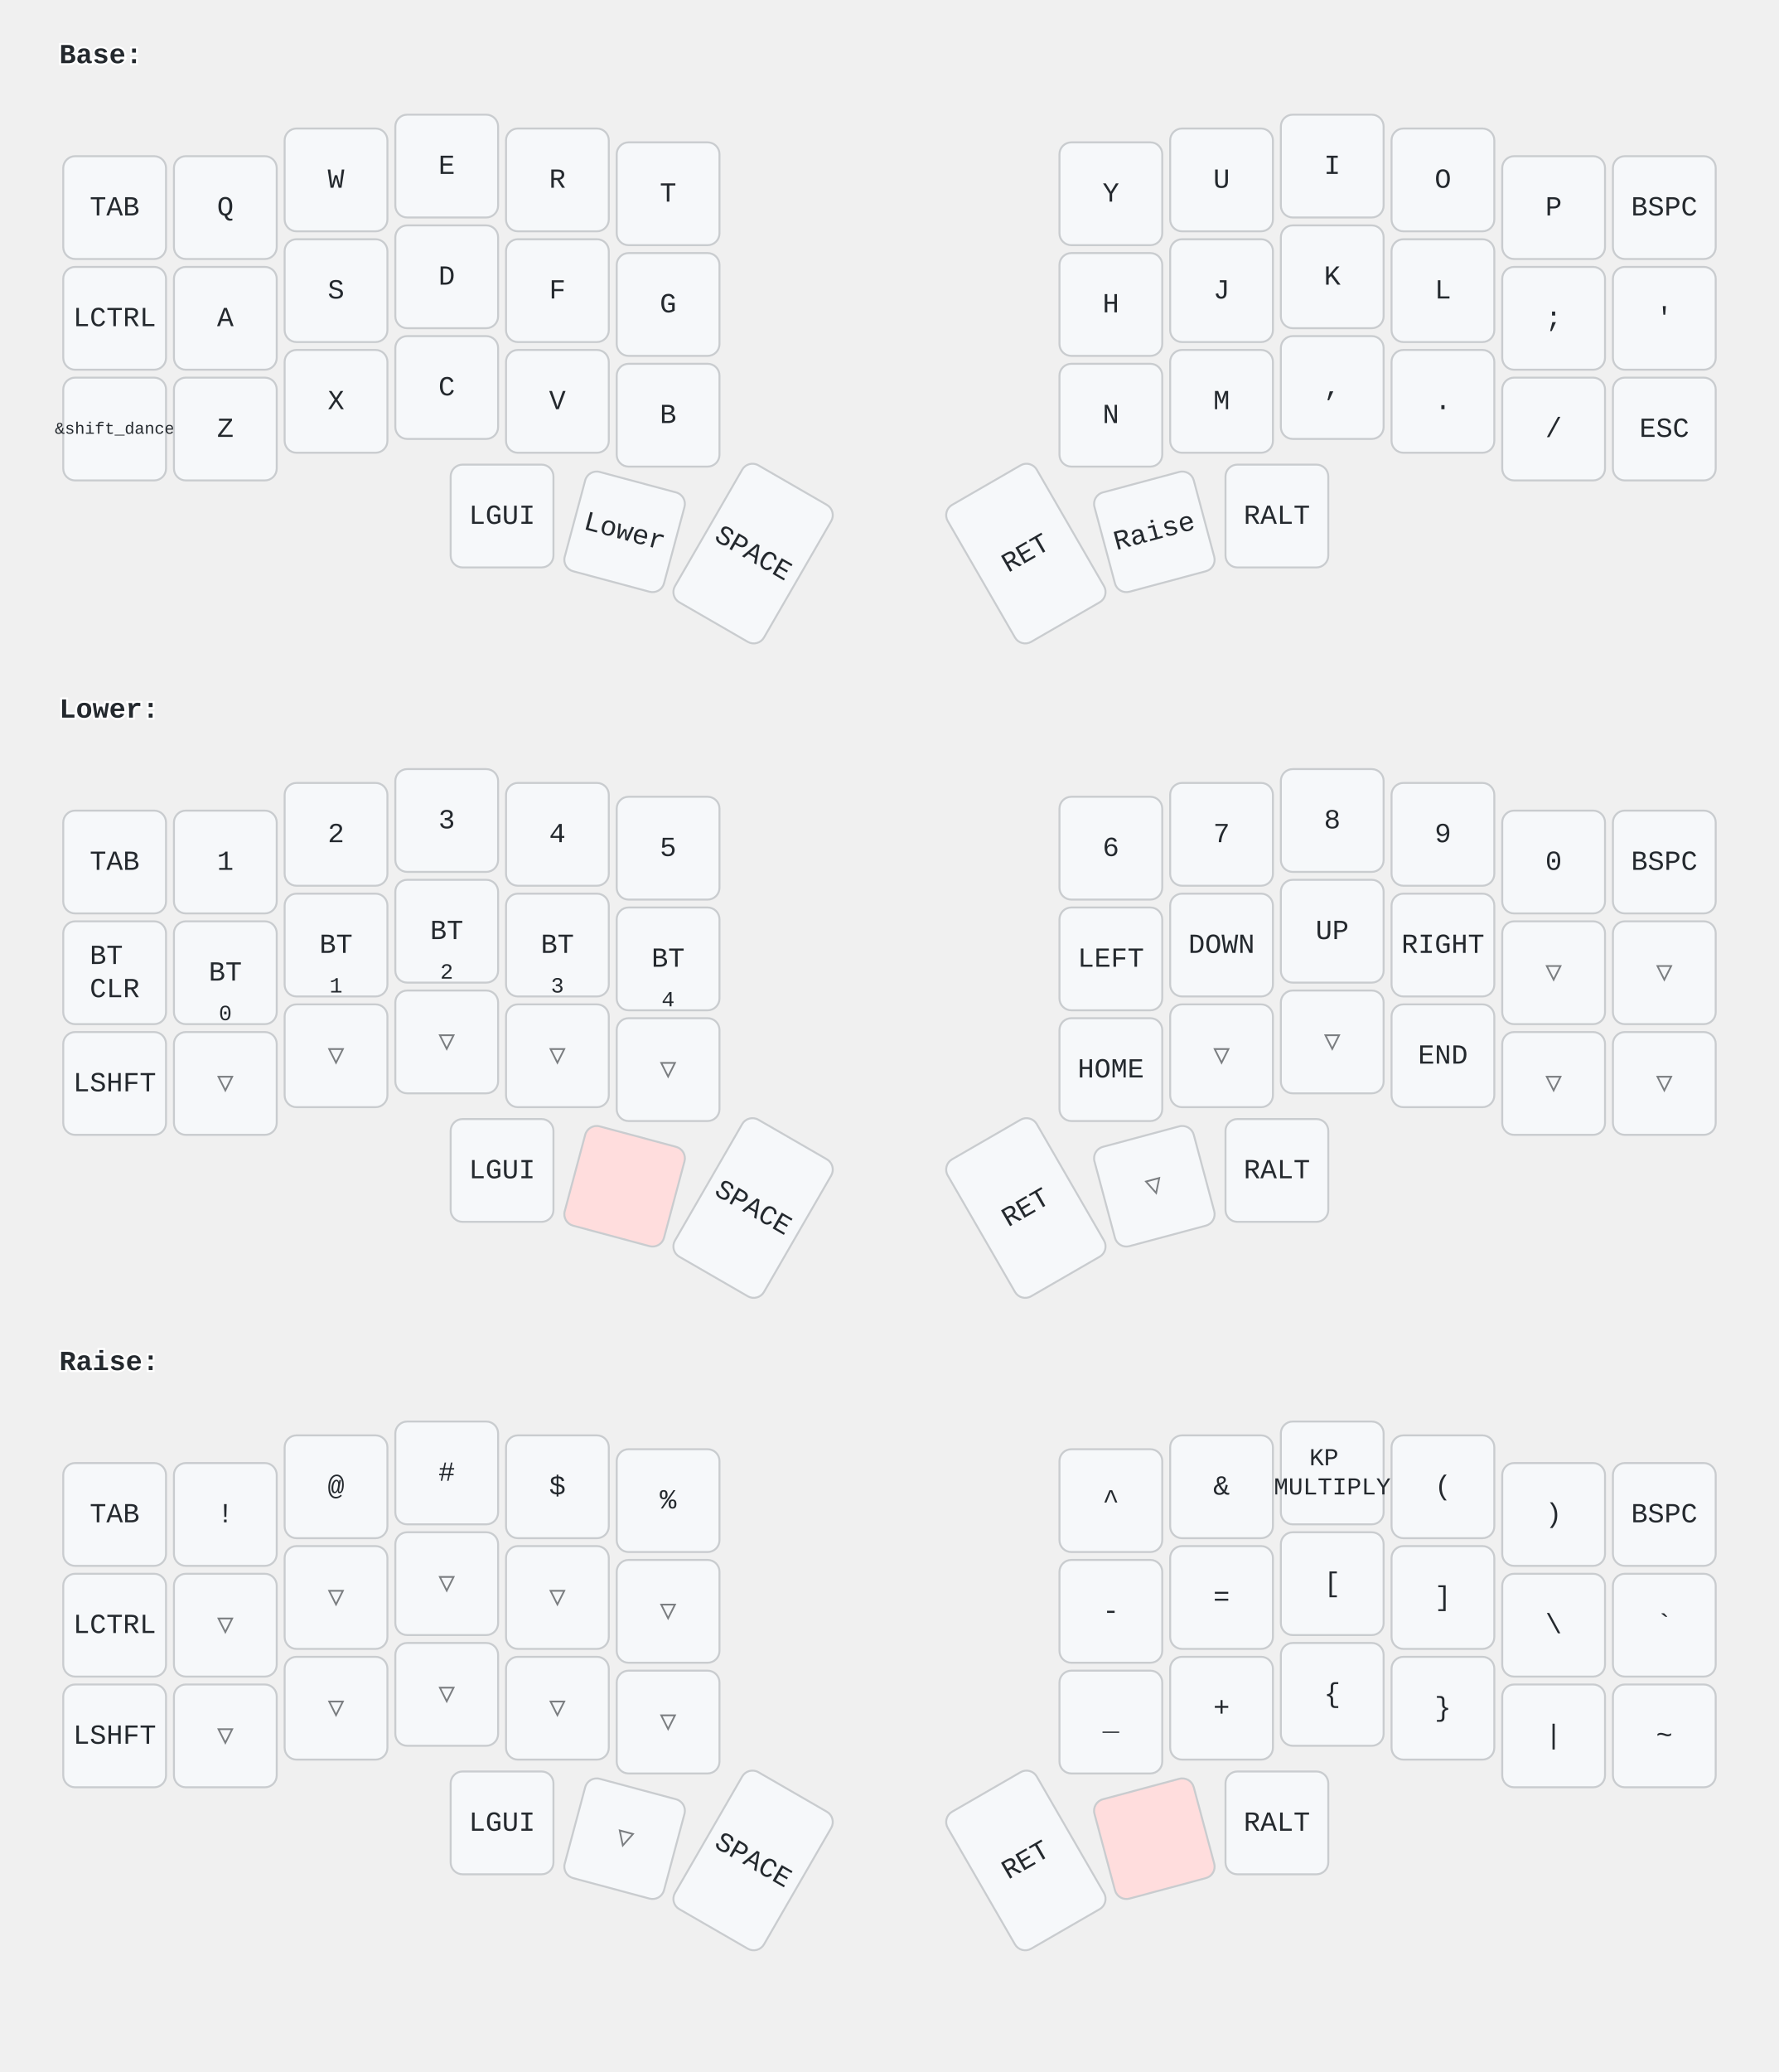
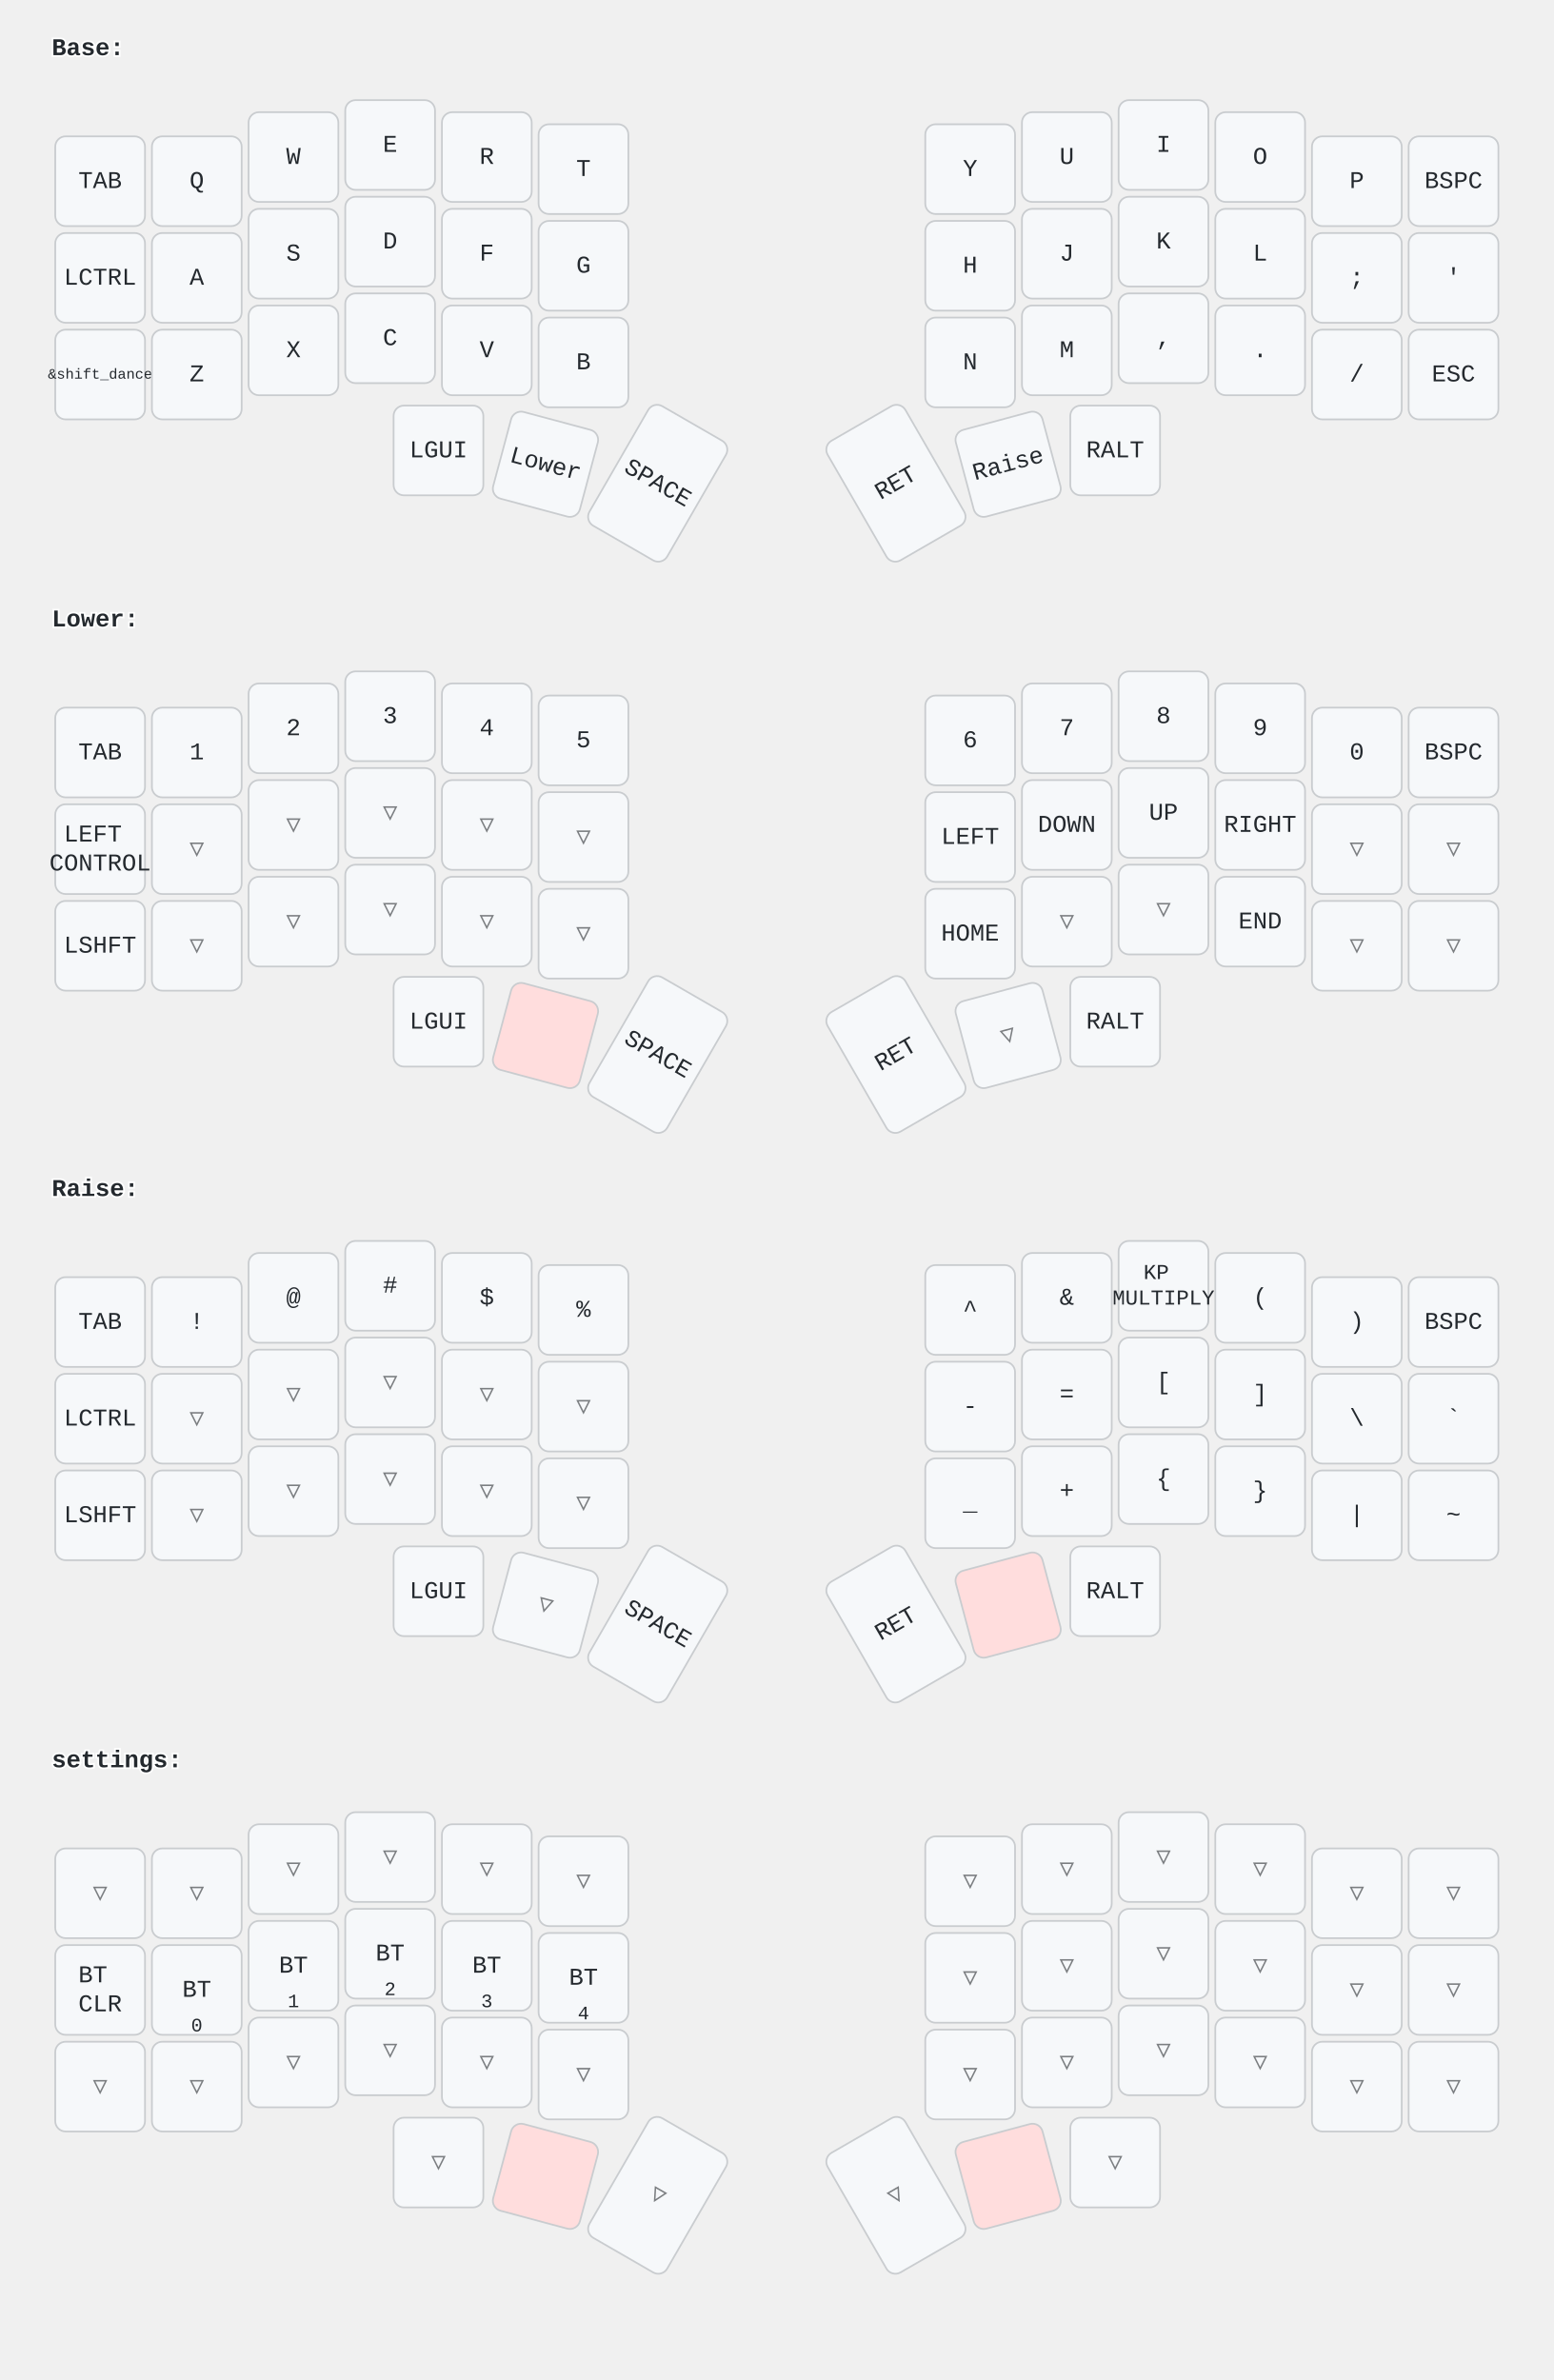
- <svg xmlns="http://www.w3.org/2000/svg" width="900" height="1048" viewBox="0 0 900 1048" class="keymap">
+ <svg xmlns="http://www.w3.org/2000/svg" width="900" height="1379" viewBox="0 0 900 1379" class="keymap">
  <style>/* inherit to force styles through use tags */
svg path {
    fill: inherit;
}

/* font and background color specifications */
svg.keymap {
    font-family: SFMono-Regular,Consolas,Liberation Mono,Menlo,monospace;
    font-size: 14px;
    font-kerning: normal;
    text-rendering: optimizeLegibility;
    fill: #24292e;
}

/* default key styling */
rect.key {
    fill: #f6f8fa;
}

rect.key, rect.combo {
    stroke: #c9cccf;
    stroke-width: 1;
}

/* default key side styling, only used is draw_key_sides is set */
rect.side {
    filter: brightness(90%);
}

/* color accent for combo boxes */
rect.combo, rect.combo-separate {
    fill: #cdf;
}

/* color accent for held keys */
rect.held, rect.combo.held {
    fill: #fdd;
}

/* color accent for ghost (optional) keys */
rect.ghost, rect.combo.ghost {
    stroke-dasharray: 4, 4;
    stroke-width: 2;
}

text {
    text-anchor: middle;
    dominant-baseline: middle;
}

/* styling for layer labels */
text.label {
    font-weight: bold;
    text-anchor: start;
    stroke: white;
    stroke-width: 2;
    paint-order: stroke;
}

/* styling for combo tap, and key hold/shifted label text */
text.combo, text.hold, text.shifted {
    font-size: 11px;
}

text.hold {
    text-anchor: middle;
    dominant-baseline: auto;
}

text.shifted {
    text-anchor: middle;
    dominant-baseline: hanging;
}

/* styling for hold/shifted label text in combo box */
text.combo.hold, text.combo.shifted {
    font-size: 8px;
}

/* lighter symbol for transparent keys */
text.trans {
    fill: #7b7e81;
}

/* styling for combo dendrons */
path.combo {
    stroke-width: 1;
    stroke: gray;
    fill: none;
}

/* Start Tabler Icons Cleanup */
/* cannot use height/width with glyphs */
.icon-tabler &gt; path {
    fill: inherit;
    stroke: inherit;
    stroke-width: 2;
}
/* hide tabler's default box */
.icon-tabler &gt; path[stroke="none"][fill="none"] {
    visibility: hidden;
}
/* End Tabler Icons Cleanup */
</style>
  <g transform="translate(30, 0)" class="layer-Base">
    <text x="0" y="28" class="label">Base:</text>
    <g transform="translate(0, 56)">
      <g transform="translate(28, 49)" class="key keypos-0">
        <rect rx="6" ry="6" x="-26" y="-26" width="52" height="52" class="key" />
        <text x="0" y="0" class="key tap">TAB</text>
      </g>
      <g transform="translate(84, 49)" class="key keypos-1">
        <rect rx="6" ry="6" x="-26" y="-26" width="52" height="52" class="key" />
        <text x="0" y="0" class="key tap">Q</text>
      </g>
      <g transform="translate(140, 35)" class="key keypos-2">
        <rect rx="6" ry="6" x="-26" y="-26" width="52" height="52" class="key" />
        <text x="0" y="0" class="key tap">W</text>
      </g>
      <g transform="translate(196, 28)" class="key keypos-3">
        <rect rx="6" ry="6" x="-26" y="-26" width="52" height="52" class="key" />
        <text x="0" y="0" class="key tap">E</text>
      </g>
      <g transform="translate(252, 35)" class="key keypos-4">
        <rect rx="6" ry="6" x="-26" y="-26" width="52" height="52" class="key" />
        <text x="0" y="0" class="key tap">R</text>
      </g>
      <g transform="translate(308, 42)" class="key keypos-5">
        <rect rx="6" ry="6" x="-26" y="-26" width="52" height="52" class="key" />
        <text x="0" y="0" class="key tap">T</text>
      </g>
      <g transform="translate(532, 42)" class="key keypos-6">
        <rect rx="6" ry="6" x="-26" y="-26" width="52" height="52" class="key" />
        <text x="0" y="0" class="key tap">Y</text>
      </g>
      <g transform="translate(588, 35)" class="key keypos-7">
        <rect rx="6" ry="6" x="-26" y="-26" width="52" height="52" class="key" />
        <text x="0" y="0" class="key tap">U</text>
      </g>
      <g transform="translate(644, 28)" class="key keypos-8">
        <rect rx="6" ry="6" x="-26" y="-26" width="52" height="52" class="key" />
        <text x="0" y="0" class="key tap">I</text>
      </g>
      <g transform="translate(700, 35)" class="key keypos-9">
        <rect rx="6" ry="6" x="-26" y="-26" width="52" height="52" class="key" />
        <text x="0" y="0" class="key tap">O</text>
      </g>
      <g transform="translate(756, 49)" class="key keypos-10">
        <rect rx="6" ry="6" x="-26" y="-26" width="52" height="52" class="key" />
        <text x="0" y="0" class="key tap">P</text>
      </g>
      <g transform="translate(812, 49)" class="key keypos-11">
        <rect rx="6" ry="6" x="-26" y="-26" width="52" height="52" class="key" />
        <text x="0" y="0" class="key tap">BSPC</text>
      </g>
      <g transform="translate(28, 105)" class="key keypos-12">
        <rect rx="6" ry="6" x="-26" y="-26" width="52" height="52" class="key" />
        <text x="0" y="0" class="key tap">LCTRL</text>
      </g>
      <g transform="translate(84, 105)" class="key keypos-13">
        <rect rx="6" ry="6" x="-26" y="-26" width="52" height="52" class="key" />
        <text x="0" y="0" class="key tap">A</text>
      </g>
      <g transform="translate(140, 91)" class="key keypos-14">
        <rect rx="6" ry="6" x="-26" y="-26" width="52" height="52" class="key" />
        <text x="0" y="0" class="key tap">S</text>
      </g>
      <g transform="translate(196, 84)" class="key keypos-15">
        <rect rx="6" ry="6" x="-26" y="-26" width="52" height="52" class="key" />
        <text x="0" y="0" class="key tap">D</text>
      </g>
      <g transform="translate(252, 91)" class="key keypos-16">
        <rect rx="6" ry="6" x="-26" y="-26" width="52" height="52" class="key" />
        <text x="0" y="0" class="key tap">F</text>
      </g>
      <g transform="translate(308, 98)" class="key keypos-17">
        <rect rx="6" ry="6" x="-26" y="-26" width="52" height="52" class="key" />
        <text x="0" y="0" class="key tap">G</text>
      </g>
      <g transform="translate(532, 98)" class="key keypos-18">
        <rect rx="6" ry="6" x="-26" y="-26" width="52" height="52" class="key" />
        <text x="0" y="0" class="key tap">H</text>
      </g>
      <g transform="translate(588, 91)" class="key keypos-19">
        <rect rx="6" ry="6" x="-26" y="-26" width="52" height="52" class="key" />
        <text x="0" y="0" class="key tap">J</text>
      </g>
      <g transform="translate(644, 84)" class="key keypos-20">
        <rect rx="6" ry="6" x="-26" y="-26" width="52" height="52" class="key" />
        <text x="0" y="0" class="key tap">K</text>
      </g>
      <g transform="translate(700, 91)" class="key keypos-21">
        <rect rx="6" ry="6" x="-26" y="-26" width="52" height="52" class="key" />
        <text x="0" y="0" class="key tap">L</text>
      </g>
      <g transform="translate(756, 105)" class="key keypos-22">
        <rect rx="6" ry="6" x="-26" y="-26" width="52" height="52" class="key" />
        <text x="0" y="0" class="key tap">;</text>
      </g>
      <g transform="translate(812, 105)" class="key keypos-23">
        <rect rx="6" ry="6" x="-26" y="-26" width="52" height="52" class="key" />
        <text x="0" y="0" class="key tap">'</text>
      </g>
      <g transform="translate(28, 161)" class="key keypos-24">
        <rect rx="6" ry="6" x="-26" y="-26" width="52" height="52" class="key" />
        <text x="0" y="0" class="key tap">
          <tspan style="font-size: 60%">&amp;shift_dance</tspan>
        </text>
      </g>
      <g transform="translate(84, 161)" class="key keypos-25">
        <rect rx="6" ry="6" x="-26" y="-26" width="52" height="52" class="key" />
        <text x="0" y="0" class="key tap">Z</text>
      </g>
      <g transform="translate(140, 147)" class="key keypos-26">
        <rect rx="6" ry="6" x="-26" y="-26" width="52" height="52" class="key" />
        <text x="0" y="0" class="key tap">X</text>
      </g>
      <g transform="translate(196, 140)" class="key keypos-27">
        <rect rx="6" ry="6" x="-26" y="-26" width="52" height="52" class="key" />
        <text x="0" y="0" class="key tap">C</text>
      </g>
      <g transform="translate(252, 147)" class="key keypos-28">
        <rect rx="6" ry="6" x="-26" y="-26" width="52" height="52" class="key" />
        <text x="0" y="0" class="key tap">V</text>
      </g>
      <g transform="translate(308, 154)" class="key keypos-29">
        <rect rx="6" ry="6" x="-26" y="-26" width="52" height="52" class="key" />
        <text x="0" y="0" class="key tap">B</text>
      </g>
      <g transform="translate(532, 154)" class="key keypos-30">
        <rect rx="6" ry="6" x="-26" y="-26" width="52" height="52" class="key" />
        <text x="0" y="0" class="key tap">N</text>
      </g>
      <g transform="translate(588, 147)" class="key keypos-31">
        <rect rx="6" ry="6" x="-26" y="-26" width="52" height="52" class="key" />
        <text x="0" y="0" class="key tap">M</text>
      </g>
      <g transform="translate(644, 140)" class="key keypos-32">
        <rect rx="6" ry="6" x="-26" y="-26" width="52" height="52" class="key" />
        <text x="0" y="0" class="key tap">,</text>
      </g>
      <g transform="translate(700, 147)" class="key keypos-33">
        <rect rx="6" ry="6" x="-26" y="-26" width="52" height="52" class="key" />
        <text x="0" y="0" class="key tap">.</text>
      </g>
      <g transform="translate(756, 161)" class="key keypos-34">
        <rect rx="6" ry="6" x="-26" y="-26" width="52" height="52" class="key" />
        <text x="0" y="0" class="key tap">/</text>
      </g>
      <g transform="translate(812, 161)" class="key keypos-35">
        <rect rx="6" ry="6" x="-26" y="-26" width="52" height="52" class="key" />
        <text x="0" y="0" class="key tap">ESC</text>
      </g>
      <g transform="translate(224, 205)" class="key keypos-36">
        <rect rx="6" ry="6" x="-26" y="-26" width="52" height="52" class="key" />
        <text x="0" y="0" class="key tap">LGUI</text>
      </g>
      <g transform="translate(286, 213) rotate(15.0)" class="key keypos-37">
        <rect rx="6" ry="6" x="-26" y="-26" width="52" height="52" class="key" />
        <text x="0" y="0" class="key tap">Lower</text>
      </g>
      <g transform="translate(351, 224) rotate(30.0)" class="key keypos-38">
        <rect rx="6" ry="6" x="-26" y="-40" width="52" height="80" class="key" />
        <text x="0" y="0" class="key tap">SPACE</text>
      </g>
      <g transform="translate(489, 224) rotate(-30.0)" class="key keypos-39">
        <rect rx="6" ry="6" x="-26" y="-40" width="52" height="80" class="key" />
        <text x="0" y="0" class="key tap">RET</text>
      </g>
      <g transform="translate(554, 213) rotate(-15.0)" class="key keypos-40">
        <rect rx="6" ry="6" x="-26" y="-26" width="52" height="52" class="key" />
        <text x="0" y="0" class="key tap">Raise</text>
      </g>
      <g transform="translate(616, 205)" class="key keypos-41">
        <rect rx="6" ry="6" x="-26" y="-26" width="52" height="52" class="key" />
        <text x="0" y="0" class="key tap">RALT</text>
      </g>
    </g>
  </g>
  <g transform="translate(30, 331)" class="layer-Lower">
    <text x="0" y="28" class="label">Lower:</text>
    <g transform="translate(0, 56)">
      <g transform="translate(28, 49)" class="key keypos-0">
        <rect rx="6" ry="6" x="-26" y="-26" width="52" height="52" class="key" />
        <text x="0" y="0" class="key tap">TAB</text>
      </g>
      <g transform="translate(84, 49)" class="key keypos-1">
        <rect rx="6" ry="6" x="-26" y="-26" width="52" height="52" class="key" />
        <text x="0" y="0" class="key tap">1</text>
      </g>
      <g transform="translate(140, 35)" class="key keypos-2">
        <rect rx="6" ry="6" x="-26" y="-26" width="52" height="52" class="key" />
        <text x="0" y="0" class="key tap">2</text>
      </g>
      <g transform="translate(196, 28)" class="key keypos-3">
        <rect rx="6" ry="6" x="-26" y="-26" width="52" height="52" class="key" />
        <text x="0" y="0" class="key tap">3</text>
      </g>
      <g transform="translate(252, 35)" class="key keypos-4">
        <rect rx="6" ry="6" x="-26" y="-26" width="52" height="52" class="key" />
        <text x="0" y="0" class="key tap">4</text>
      </g>
      <g transform="translate(308, 42)" class="key keypos-5">
        <rect rx="6" ry="6" x="-26" y="-26" width="52" height="52" class="key" />
        <text x="0" y="0" class="key tap">5</text>
      </g>
      <g transform="translate(532, 42)" class="key keypos-6">
        <rect rx="6" ry="6" x="-26" y="-26" width="52" height="52" class="key" />
        <text x="0" y="0" class="key tap">6</text>
      </g>
      <g transform="translate(588, 35)" class="key keypos-7">
        <rect rx="6" ry="6" x="-26" y="-26" width="52" height="52" class="key" />
        <text x="0" y="0" class="key tap">7</text>
      </g>
      <g transform="translate(644, 28)" class="key keypos-8">
        <rect rx="6" ry="6" x="-26" y="-26" width="52" height="52" class="key" />
        <text x="0" y="0" class="key tap">8</text>
      </g>
      <g transform="translate(700, 35)" class="key keypos-9">
        <rect rx="6" ry="6" x="-26" y="-26" width="52" height="52" class="key" />
        <text x="0" y="0" class="key tap">9</text>
      </g>
      <g transform="translate(756, 49)" class="key keypos-10">
        <rect rx="6" ry="6" x="-26" y="-26" width="52" height="52" class="key" />
        <text x="0" y="0" class="key tap">0</text>
      </g>
      <g transform="translate(812, 49)" class="key keypos-11">
        <rect rx="6" ry="6" x="-26" y="-26" width="52" height="52" class="key" />
        <text x="0" y="0" class="key tap">BSPC</text>
      </g>
      <g transform="translate(28, 105)" class="key keypos-12">
        <rect rx="6" ry="6" x="-26" y="-26" width="52" height="52" class="key" />
        <text x="0" y="0" class="key tap">
-           <tspan x="0" dy="-0.6em">BT</tspan>
-           <tspan x="0" dy="1.2em">CLR</tspan>
+           <tspan x="0" dy="-0.6em">LEFT</tspan>
+           <tspan x="0" dy="1.2em">CONTROL</tspan>
        </text>
      </g>
-       <g transform="translate(84, 105)" class="key keypos-13">
-         <rect rx="6" ry="6" x="-26" y="-26" width="52" height="52" class="key" />
-         <text x="0" y="0" class="key tap">BT</text>
-         <text x="0" y="24" class="key hold">0</text>
-       </g>
-       <g transform="translate(140, 91)" class="key keypos-14">
-         <rect rx="6" ry="6" x="-26" y="-26" width="52" height="52" class="key" />
-         <text x="0" y="0" class="key tap">BT</text>
-         <text x="0" y="24" class="key hold">1</text>
-       </g>
-       <g transform="translate(196, 84)" class="key keypos-15">
-         <rect rx="6" ry="6" x="-26" y="-26" width="52" height="52" class="key" />
-         <text x="0" y="0" class="key tap">BT</text>
-         <text x="0" y="24" class="key hold">2</text>
-       </g>
-       <g transform="translate(252, 91)" class="key keypos-16">
-         <rect rx="6" ry="6" x="-26" y="-26" width="52" height="52" class="key" />
-         <text x="0" y="0" class="key tap">BT</text>
-         <text x="0" y="24" class="key hold">3</text>
-       </g>
-       <g transform="translate(308, 98)" class="key keypos-17">
-         <rect rx="6" ry="6" x="-26" y="-26" width="52" height="52" class="key" />
-         <text x="0" y="0" class="key tap">BT</text>
-         <text x="0" y="24" class="key hold">4</text>
+       <g transform="translate(84, 105)" class="key trans keypos-13">
+         <rect rx="6" ry="6" x="-26" y="-26" width="52" height="52" class="key trans" />
+         <text x="0" y="0" class="key trans tap">▽</text>
+       </g>
+       <g transform="translate(140, 91)" class="key trans keypos-14">
+         <rect rx="6" ry="6" x="-26" y="-26" width="52" height="52" class="key trans" />
+         <text x="0" y="0" class="key trans tap">▽</text>
+       </g>
+       <g transform="translate(196, 84)" class="key trans keypos-15">
+         <rect rx="6" ry="6" x="-26" y="-26" width="52" height="52" class="key trans" />
+         <text x="0" y="0" class="key trans tap">▽</text>
+       </g>
+       <g transform="translate(252, 91)" class="key trans keypos-16">
+         <rect rx="6" ry="6" x="-26" y="-26" width="52" height="52" class="key trans" />
+         <text x="0" y="0" class="key trans tap">▽</text>
+       </g>
+       <g transform="translate(308, 98)" class="key trans keypos-17">
+         <rect rx="6" ry="6" x="-26" y="-26" width="52" height="52" class="key trans" />
+         <text x="0" y="0" class="key trans tap">▽</text>
      </g>
      <g transform="translate(532, 98)" class="key keypos-18">
        <rect rx="6" ry="6" x="-26" y="-26" width="52" height="52" class="key" />
        <text x="0" y="0" class="key tap">LEFT</text>
      </g>
      <g transform="translate(588, 91)" class="key keypos-19">
        <rect rx="6" ry="6" x="-26" y="-26" width="52" height="52" class="key" />
        <text x="0" y="0" class="key tap">DOWN</text>
      </g>
      <g transform="translate(644, 84)" class="key keypos-20">
        <rect rx="6" ry="6" x="-26" y="-26" width="52" height="52" class="key" />
        <text x="0" y="0" class="key tap">UP</text>
      </g>
      <g transform="translate(700, 91)" class="key keypos-21">
        <rect rx="6" ry="6" x="-26" y="-26" width="52" height="52" class="key" />
        <text x="0" y="0" class="key tap">RIGHT</text>
      </g>
      <g transform="translate(756, 105)" class="key trans keypos-22">
        <rect rx="6" ry="6" x="-26" y="-26" width="52" height="52" class="key trans" />
        <text x="0" y="0" class="key trans tap">▽</text>
      </g>
      <g transform="translate(812, 105)" class="key trans keypos-23">
        <rect rx="6" ry="6" x="-26" y="-26" width="52" height="52" class="key trans" />
        <text x="0" y="0" class="key trans tap">▽</text>
      </g>
      <g transform="translate(28, 161)" class="key keypos-24">
        <rect rx="6" ry="6" x="-26" y="-26" width="52" height="52" class="key" />
        <text x="0" y="0" class="key tap">LSHFT</text>
      </g>
      <g transform="translate(84, 161)" class="key trans keypos-25">
        <rect rx="6" ry="6" x="-26" y="-26" width="52" height="52" class="key trans" />
        <text x="0" y="0" class="key trans tap">▽</text>
      </g>
      <g transform="translate(140, 147)" class="key trans keypos-26">
        <rect rx="6" ry="6" x="-26" y="-26" width="52" height="52" class="key trans" />
        <text x="0" y="0" class="key trans tap">▽</text>
      </g>
      <g transform="translate(196, 140)" class="key trans keypos-27">
        <rect rx="6" ry="6" x="-26" y="-26" width="52" height="52" class="key trans" />
        <text x="0" y="0" class="key trans tap">▽</text>
      </g>
      <g transform="translate(252, 147)" class="key trans keypos-28">
        <rect rx="6" ry="6" x="-26" y="-26" width="52" height="52" class="key trans" />
        <text x="0" y="0" class="key trans tap">▽</text>
      </g>
      <g transform="translate(308, 154)" class="key trans keypos-29">
        <rect rx="6" ry="6" x="-26" y="-26" width="52" height="52" class="key trans" />
        <text x="0" y="0" class="key trans tap">▽</text>
      </g>
      <g transform="translate(532, 154)" class="key keypos-30">
        <rect rx="6" ry="6" x="-26" y="-26" width="52" height="52" class="key" />
        <text x="0" y="0" class="key tap">HOME</text>
      </g>
      <g transform="translate(588, 147)" class="key trans keypos-31">
        <rect rx="6" ry="6" x="-26" y="-26" width="52" height="52" class="key trans" />
        <text x="0" y="0" class="key trans tap">▽</text>
      </g>
      <g transform="translate(644, 140)" class="key trans keypos-32">
        <rect rx="6" ry="6" x="-26" y="-26" width="52" height="52" class="key trans" />
        <text x="0" y="0" class="key trans tap">▽</text>
      </g>
      <g transform="translate(700, 147)" class="key keypos-33">
        <rect rx="6" ry="6" x="-26" y="-26" width="52" height="52" class="key" />
        <text x="0" y="0" class="key tap">END</text>
      </g>
      <g transform="translate(756, 161)" class="key trans keypos-34">
        <rect rx="6" ry="6" x="-26" y="-26" width="52" height="52" class="key trans" />
        <text x="0" y="0" class="key trans tap">▽</text>
      </g>
      <g transform="translate(812, 161)" class="key trans keypos-35">
        <rect rx="6" ry="6" x="-26" y="-26" width="52" height="52" class="key trans" />
        <text x="0" y="0" class="key trans tap">▽</text>
      </g>
      <g transform="translate(224, 205)" class="key keypos-36">
        <rect rx="6" ry="6" x="-26" y="-26" width="52" height="52" class="key" />
        <text x="0" y="0" class="key tap">LGUI</text>
      </g>
      <g transform="translate(286, 213) rotate(15.0)" class="key held keypos-37">
        <rect rx="6" ry="6" x="-26" y="-26" width="52" height="52" class="key held" />
      </g>
      <g transform="translate(351, 224) rotate(30.0)" class="key keypos-38">
        <rect rx="6" ry="6" x="-26" y="-40" width="52" height="80" class="key" />
        <text x="0" y="0" class="key tap">SPACE</text>
      </g>
      <g transform="translate(489, 224) rotate(-30.0)" class="key keypos-39">
        <rect rx="6" ry="6" x="-26" y="-40" width="52" height="80" class="key" />
        <text x="0" y="0" class="key tap">RET</text>
      </g>
      <g transform="translate(554, 213) rotate(-15.0)" class="key trans keypos-40">
        <rect rx="6" ry="6" x="-26" y="-26" width="52" height="52" class="key trans" />
        <text x="0" y="0" class="key trans tap">▽</text>
      </g>
      <g transform="translate(616, 205)" class="key keypos-41">
        <rect rx="6" ry="6" x="-26" y="-26" width="52" height="52" class="key" />
        <text x="0" y="0" class="key tap">RALT</text>
      </g>
    </g>
  </g>
  <g transform="translate(30, 661)" class="layer-Raise">
    <text x="0" y="28" class="label">Raise:</text>
    <g transform="translate(0, 56)">
      <g transform="translate(28, 49)" class="key keypos-0">
        <rect rx="6" ry="6" x="-26" y="-26" width="52" height="52" class="key" />
        <text x="0" y="0" class="key tap">TAB</text>
      </g>
      <g transform="translate(84, 49)" class="key keypos-1">
        <rect rx="6" ry="6" x="-26" y="-26" width="52" height="52" class="key" />
        <text x="0" y="0" class="key tap">!</text>
      </g>
      <g transform="translate(140, 35)" class="key keypos-2">
        <rect rx="6" ry="6" x="-26" y="-26" width="52" height="52" class="key" />
        <text x="0" y="0" class="key tap">@</text>
      </g>
      <g transform="translate(196, 28)" class="key keypos-3">
        <rect rx="6" ry="6" x="-26" y="-26" width="52" height="52" class="key" />
        <text x="0" y="0" class="key tap">#</text>
      </g>
      <g transform="translate(252, 35)" class="key keypos-4">
        <rect rx="6" ry="6" x="-26" y="-26" width="52" height="52" class="key" />
        <text x="0" y="0" class="key tap">$</text>
      </g>
      <g transform="translate(308, 42)" class="key keypos-5">
        <rect rx="6" ry="6" x="-26" y="-26" width="52" height="52" class="key" />
        <text x="0" y="0" class="key tap">%</text>
      </g>
      <g transform="translate(532, 42)" class="key keypos-6">
        <rect rx="6" ry="6" x="-26" y="-26" width="52" height="52" class="key" />
        <text x="0" y="0" class="key tap">^</text>
      </g>
      <g transform="translate(588, 35)" class="key keypos-7">
        <rect rx="6" ry="6" x="-26" y="-26" width="52" height="52" class="key" />
        <text x="0" y="0" class="key tap">&amp;</text>
      </g>
      <g transform="translate(644, 28)" class="key keypos-8">
        <rect rx="6" ry="6" x="-26" y="-26" width="52" height="52" class="key" />
        <text x="0" y="0" class="key tap">
          <tspan x="0" dy="-0.6em" style="font-size: 88%">KP</tspan>
          <tspan x="0" dy="1.2em" style="font-size: 88%">MULTIPLY</tspan>
        </text>
      </g>
      <g transform="translate(700, 35)" class="key keypos-9">
        <rect rx="6" ry="6" x="-26" y="-26" width="52" height="52" class="key" />
        <text x="0" y="0" class="key tap">(</text>
      </g>
      <g transform="translate(756, 49)" class="key keypos-10">
        <rect rx="6" ry="6" x="-26" y="-26" width="52" height="52" class="key" />
        <text x="0" y="0" class="key tap">)</text>
      </g>
      <g transform="translate(812, 49)" class="key keypos-11">
        <rect rx="6" ry="6" x="-26" y="-26" width="52" height="52" class="key" />
        <text x="0" y="0" class="key tap">BSPC</text>
      </g>
      <g transform="translate(28, 105)" class="key keypos-12">
        <rect rx="6" ry="6" x="-26" y="-26" width="52" height="52" class="key" />
        <text x="0" y="0" class="key tap">LCTRL</text>
      </g>
      <g transform="translate(84, 105)" class="key trans keypos-13">
        <rect rx="6" ry="6" x="-26" y="-26" width="52" height="52" class="key trans" />
        <text x="0" y="0" class="key trans tap">▽</text>
      </g>
      <g transform="translate(140, 91)" class="key trans keypos-14">
        <rect rx="6" ry="6" x="-26" y="-26" width="52" height="52" class="key trans" />
        <text x="0" y="0" class="key trans tap">▽</text>
      </g>
      <g transform="translate(196, 84)" class="key trans keypos-15">
        <rect rx="6" ry="6" x="-26" y="-26" width="52" height="52" class="key trans" />
        <text x="0" y="0" class="key trans tap">▽</text>
      </g>
      <g transform="translate(252, 91)" class="key trans keypos-16">
        <rect rx="6" ry="6" x="-26" y="-26" width="52" height="52" class="key trans" />
        <text x="0" y="0" class="key trans tap">▽</text>
      </g>
      <g transform="translate(308, 98)" class="key trans keypos-17">
        <rect rx="6" ry="6" x="-26" y="-26" width="52" height="52" class="key trans" />
        <text x="0" y="0" class="key trans tap">▽</text>
      </g>
      <g transform="translate(532, 98)" class="key keypos-18">
        <rect rx="6" ry="6" x="-26" y="-26" width="52" height="52" class="key" />
        <text x="0" y="0" class="key tap">-</text>
      </g>
      <g transform="translate(588, 91)" class="key keypos-19">
        <rect rx="6" ry="6" x="-26" y="-26" width="52" height="52" class="key" />
        <text x="0" y="0" class="key tap">=</text>
      </g>
      <g transform="translate(644, 84)" class="key keypos-20">
        <rect rx="6" ry="6" x="-26" y="-26" width="52" height="52" class="key" />
        <text x="0" y="0" class="key tap">[</text>
      </g>
      <g transform="translate(700, 91)" class="key keypos-21">
        <rect rx="6" ry="6" x="-26" y="-26" width="52" height="52" class="key" />
        <text x="0" y="0" class="key tap">]</text>
      </g>
      <g transform="translate(756, 105)" class="key keypos-22">
        <rect rx="6" ry="6" x="-26" y="-26" width="52" height="52" class="key" />
        <text x="0" y="0" class="key tap">\</text>
      </g>
      <g transform="translate(812, 105)" class="key keypos-23">
        <rect rx="6" ry="6" x="-26" y="-26" width="52" height="52" class="key" />
        <text x="0" y="0" class="key tap">`</text>
      </g>
      <g transform="translate(28, 161)" class="key keypos-24">
        <rect rx="6" ry="6" x="-26" y="-26" width="52" height="52" class="key" />
        <text x="0" y="0" class="key tap">LSHFT</text>
      </g>
      <g transform="translate(84, 161)" class="key trans keypos-25">
        <rect rx="6" ry="6" x="-26" y="-26" width="52" height="52" class="key trans" />
        <text x="0" y="0" class="key trans tap">▽</text>
      </g>
      <g transform="translate(140, 147)" class="key trans keypos-26">
        <rect rx="6" ry="6" x="-26" y="-26" width="52" height="52" class="key trans" />
        <text x="0" y="0" class="key trans tap">▽</text>
      </g>
      <g transform="translate(196, 140)" class="key trans keypos-27">
        <rect rx="6" ry="6" x="-26" y="-26" width="52" height="52" class="key trans" />
        <text x="0" y="0" class="key trans tap">▽</text>
      </g>
      <g transform="translate(252, 147)" class="key trans keypos-28">
        <rect rx="6" ry="6" x="-26" y="-26" width="52" height="52" class="key trans" />
        <text x="0" y="0" class="key trans tap">▽</text>
      </g>
      <g transform="translate(308, 154)" class="key trans keypos-29">
        <rect rx="6" ry="6" x="-26" y="-26" width="52" height="52" class="key trans" />
        <text x="0" y="0" class="key trans tap">▽</text>
      </g>
      <g transform="translate(532, 154)" class="key keypos-30">
        <rect rx="6" ry="6" x="-26" y="-26" width="52" height="52" class="key" />
        <text x="0" y="0" class="key tap">_</text>
      </g>
      <g transform="translate(588, 147)" class="key keypos-31">
        <rect rx="6" ry="6" x="-26" y="-26" width="52" height="52" class="key" />
        <text x="0" y="0" class="key tap">+</text>
      </g>
      <g transform="translate(644, 140)" class="key keypos-32">
        <rect rx="6" ry="6" x="-26" y="-26" width="52" height="52" class="key" />
        <text x="0" y="0" class="key tap">{</text>
      </g>
      <g transform="translate(700, 147)" class="key keypos-33">
        <rect rx="6" ry="6" x="-26" y="-26" width="52" height="52" class="key" />
        <text x="0" y="0" class="key tap">}</text>
      </g>
      <g transform="translate(756, 161)" class="key keypos-34">
        <rect rx="6" ry="6" x="-26" y="-26" width="52" height="52" class="key" />
        <text x="0" y="0" class="key tap">|</text>
      </g>
      <g transform="translate(812, 161)" class="key keypos-35">
        <rect rx="6" ry="6" x="-26" y="-26" width="52" height="52" class="key" />
        <text x="0" y="0" class="key tap">~</text>
      </g>
      <g transform="translate(224, 205)" class="key keypos-36">
        <rect rx="6" ry="6" x="-26" y="-26" width="52" height="52" class="key" />
        <text x="0" y="0" class="key tap">LGUI</text>
      </g>
      <g transform="translate(286, 213) rotate(15.0)" class="key trans keypos-37">
        <rect rx="6" ry="6" x="-26" y="-26" width="52" height="52" class="key trans" />
        <text x="0" y="0" class="key trans tap">▽</text>
      </g>
      <g transform="translate(351, 224) rotate(30.0)" class="key keypos-38">
        <rect rx="6" ry="6" x="-26" y="-40" width="52" height="80" class="key" />
        <text x="0" y="0" class="key tap">SPACE</text>
      </g>
      <g transform="translate(489, 224) rotate(-30.0)" class="key keypos-39">
        <rect rx="6" ry="6" x="-26" y="-40" width="52" height="80" class="key" />
        <text x="0" y="0" class="key tap">RET</text>
      </g>
      <g transform="translate(554, 213) rotate(-15.0)" class="key held keypos-40">
        <rect rx="6" ry="6" x="-26" y="-26" width="52" height="52" class="key held" />
      </g>
      <g transform="translate(616, 205)" class="key keypos-41">
        <rect rx="6" ry="6" x="-26" y="-26" width="52" height="52" class="key" />
        <text x="0" y="0" class="key tap">RALT</text>
      </g>
    </g>
  </g>
+   <g transform="translate(30, 992)" class="layer-settings">
+     <text x="0" y="28" class="label">settings:</text>
+     <g transform="translate(0, 56)">
+       <g transform="translate(28, 49)" class="key trans keypos-0">
+         <rect rx="6" ry="6" x="-26" y="-26" width="52" height="52" class="key trans" />
+         <text x="0" y="0" class="key trans tap">▽</text>
+       </g>
+       <g transform="translate(84, 49)" class="key trans keypos-1">
+         <rect rx="6" ry="6" x="-26" y="-26" width="52" height="52" class="key trans" />
+         <text x="0" y="0" class="key trans tap">▽</text>
+       </g>
+       <g transform="translate(140, 35)" class="key trans keypos-2">
+         <rect rx="6" ry="6" x="-26" y="-26" width="52" height="52" class="key trans" />
+         <text x="0" y="0" class="key trans tap">▽</text>
+       </g>
+       <g transform="translate(196, 28)" class="key trans keypos-3">
+         <rect rx="6" ry="6" x="-26" y="-26" width="52" height="52" class="key trans" />
+         <text x="0" y="0" class="key trans tap">▽</text>
+       </g>
+       <g transform="translate(252, 35)" class="key trans keypos-4">
+         <rect rx="6" ry="6" x="-26" y="-26" width="52" height="52" class="key trans" />
+         <text x="0" y="0" class="key trans tap">▽</text>
+       </g>
+       <g transform="translate(308, 42)" class="key trans keypos-5">
+         <rect rx="6" ry="6" x="-26" y="-26" width="52" height="52" class="key trans" />
+         <text x="0" y="0" class="key trans tap">▽</text>
+       </g>
+       <g transform="translate(532, 42)" class="key trans keypos-6">
+         <rect rx="6" ry="6" x="-26" y="-26" width="52" height="52" class="key trans" />
+         <text x="0" y="0" class="key trans tap">▽</text>
+       </g>
+       <g transform="translate(588, 35)" class="key trans keypos-7">
+         <rect rx="6" ry="6" x="-26" y="-26" width="52" height="52" class="key trans" />
+         <text x="0" y="0" class="key trans tap">▽</text>
+       </g>
+       <g transform="translate(644, 28)" class="key trans keypos-8">
+         <rect rx="6" ry="6" x="-26" y="-26" width="52" height="52" class="key trans" />
+         <text x="0" y="0" class="key trans tap">▽</text>
+       </g>
+       <g transform="translate(700, 35)" class="key trans keypos-9">
+         <rect rx="6" ry="6" x="-26" y="-26" width="52" height="52" class="key trans" />
+         <text x="0" y="0" class="key trans tap">▽</text>
+       </g>
+       <g transform="translate(756, 49)" class="key trans keypos-10">
+         <rect rx="6" ry="6" x="-26" y="-26" width="52" height="52" class="key trans" />
+         <text x="0" y="0" class="key trans tap">▽</text>
+       </g>
+       <g transform="translate(812, 49)" class="key trans keypos-11">
+         <rect rx="6" ry="6" x="-26" y="-26" width="52" height="52" class="key trans" />
+         <text x="0" y="0" class="key trans tap">▽</text>
+       </g>
+       <g transform="translate(28, 105)" class="key keypos-12">
+         <rect rx="6" ry="6" x="-26" y="-26" width="52" height="52" class="key" />
+         <text x="0" y="0" class="key tap">
+           <tspan x="0" dy="-0.6em">BT</tspan>
+           <tspan x="0" dy="1.2em">CLR</tspan>
+         </text>
+       </g>
+       <g transform="translate(84, 105)" class="key keypos-13">
+         <rect rx="6" ry="6" x="-26" y="-26" width="52" height="52" class="key" />
+         <text x="0" y="0" class="key tap">BT</text>
+         <text x="0" y="24" class="key hold">0</text>
+       </g>
+       <g transform="translate(140, 91)" class="key keypos-14">
+         <rect rx="6" ry="6" x="-26" y="-26" width="52" height="52" class="key" />
+         <text x="0" y="0" class="key tap">BT</text>
+         <text x="0" y="24" class="key hold">1</text>
+       </g>
+       <g transform="translate(196, 84)" class="key keypos-15">
+         <rect rx="6" ry="6" x="-26" y="-26" width="52" height="52" class="key" />
+         <text x="0" y="0" class="key tap">BT</text>
+         <text x="0" y="24" class="key hold">2</text>
+       </g>
+       <g transform="translate(252, 91)" class="key keypos-16">
+         <rect rx="6" ry="6" x="-26" y="-26" width="52" height="52" class="key" />
+         <text x="0" y="0" class="key tap">BT</text>
+         <text x="0" y="24" class="key hold">3</text>
+       </g>
+       <g transform="translate(308, 98)" class="key keypos-17">
+         <rect rx="6" ry="6" x="-26" y="-26" width="52" height="52" class="key" />
+         <text x="0" y="0" class="key tap">BT</text>
+         <text x="0" y="24" class="key hold">4</text>
+       </g>
+       <g transform="translate(532, 98)" class="key trans keypos-18">
+         <rect rx="6" ry="6" x="-26" y="-26" width="52" height="52" class="key trans" />
+         <text x="0" y="0" class="key trans tap">▽</text>
+       </g>
+       <g transform="translate(588, 91)" class="key trans keypos-19">
+         <rect rx="6" ry="6" x="-26" y="-26" width="52" height="52" class="key trans" />
+         <text x="0" y="0" class="key trans tap">▽</text>
+       </g>
+       <g transform="translate(644, 84)" class="key trans keypos-20">
+         <rect rx="6" ry="6" x="-26" y="-26" width="52" height="52" class="key trans" />
+         <text x="0" y="0" class="key trans tap">▽</text>
+       </g>
+       <g transform="translate(700, 91)" class="key trans keypos-21">
+         <rect rx="6" ry="6" x="-26" y="-26" width="52" height="52" class="key trans" />
+         <text x="0" y="0" class="key trans tap">▽</text>
+       </g>
+       <g transform="translate(756, 105)" class="key trans keypos-22">
+         <rect rx="6" ry="6" x="-26" y="-26" width="52" height="52" class="key trans" />
+         <text x="0" y="0" class="key trans tap">▽</text>
+       </g>
+       <g transform="translate(812, 105)" class="key trans keypos-23">
+         <rect rx="6" ry="6" x="-26" y="-26" width="52" height="52" class="key trans" />
+         <text x="0" y="0" class="key trans tap">▽</text>
+       </g>
+       <g transform="translate(28, 161)" class="key trans keypos-24">
+         <rect rx="6" ry="6" x="-26" y="-26" width="52" height="52" class="key trans" />
+         <text x="0" y="0" class="key trans tap">▽</text>
+       </g>
+       <g transform="translate(84, 161)" class="key trans keypos-25">
+         <rect rx="6" ry="6" x="-26" y="-26" width="52" height="52" class="key trans" />
+         <text x="0" y="0" class="key trans tap">▽</text>
+       </g>
+       <g transform="translate(140, 147)" class="key trans keypos-26">
+         <rect rx="6" ry="6" x="-26" y="-26" width="52" height="52" class="key trans" />
+         <text x="0" y="0" class="key trans tap">▽</text>
+       </g>
+       <g transform="translate(196, 140)" class="key trans keypos-27">
+         <rect rx="6" ry="6" x="-26" y="-26" width="52" height="52" class="key trans" />
+         <text x="0" y="0" class="key trans tap">▽</text>
+       </g>
+       <g transform="translate(252, 147)" class="key trans keypos-28">
+         <rect rx="6" ry="6" x="-26" y="-26" width="52" height="52" class="key trans" />
+         <text x="0" y="0" class="key trans tap">▽</text>
+       </g>
+       <g transform="translate(308, 154)" class="key trans keypos-29">
+         <rect rx="6" ry="6" x="-26" y="-26" width="52" height="52" class="key trans" />
+         <text x="0" y="0" class="key trans tap">▽</text>
+       </g>
+       <g transform="translate(532, 154)" class="key trans keypos-30">
+         <rect rx="6" ry="6" x="-26" y="-26" width="52" height="52" class="key trans" />
+         <text x="0" y="0" class="key trans tap">▽</text>
+       </g>
+       <g transform="translate(588, 147)" class="key trans keypos-31">
+         <rect rx="6" ry="6" x="-26" y="-26" width="52" height="52" class="key trans" />
+         <text x="0" y="0" class="key trans tap">▽</text>
+       </g>
+       <g transform="translate(644, 140)" class="key trans keypos-32">
+         <rect rx="6" ry="6" x="-26" y="-26" width="52" height="52" class="key trans" />
+         <text x="0" y="0" class="key trans tap">▽</text>
+       </g>
+       <g transform="translate(700, 147)" class="key trans keypos-33">
+         <rect rx="6" ry="6" x="-26" y="-26" width="52" height="52" class="key trans" />
+         <text x="0" y="0" class="key trans tap">▽</text>
+       </g>
+       <g transform="translate(756, 161)" class="key trans keypos-34">
+         <rect rx="6" ry="6" x="-26" y="-26" width="52" height="52" class="key trans" />
+         <text x="0" y="0" class="key trans tap">▽</text>
+       </g>
+       <g transform="translate(812, 161)" class="key trans keypos-35">
+         <rect rx="6" ry="6" x="-26" y="-26" width="52" height="52" class="key trans" />
+         <text x="0" y="0" class="key trans tap">▽</text>
+       </g>
+       <g transform="translate(224, 205)" class="key trans keypos-36">
+         <rect rx="6" ry="6" x="-26" y="-26" width="52" height="52" class="key trans" />
+         <text x="0" y="0" class="key trans tap">▽</text>
+       </g>
+       <g transform="translate(286, 213) rotate(15.0)" class="key held keypos-37">
+         <rect rx="6" ry="6" x="-26" y="-26" width="52" height="52" class="key held" />
+       </g>
+       <g transform="translate(351, 224) rotate(30.0)" class="key trans keypos-38">
+         <rect rx="6" ry="6" x="-26" y="-40" width="52" height="80" class="key trans" />
+         <text x="0" y="0" class="key trans tap">▽</text>
+       </g>
+       <g transform="translate(489, 224) rotate(-30.0)" class="key trans keypos-39">
+         <rect rx="6" ry="6" x="-26" y="-40" width="52" height="80" class="key trans" />
+         <text x="0" y="0" class="key trans tap">▽</text>
+       </g>
+       <g transform="translate(554, 213) rotate(-15.0)" class="key held keypos-40">
+         <rect rx="6" ry="6" x="-26" y="-26" width="52" height="52" class="key held" />
+       </g>
+       <g transform="translate(616, 205)" class="key trans keypos-41">
+         <rect rx="6" ry="6" x="-26" y="-26" width="52" height="52" class="key trans" />
+         <text x="0" y="0" class="key trans tap">▽</text>
+       </g>
+     </g>
+   </g>
</svg>
